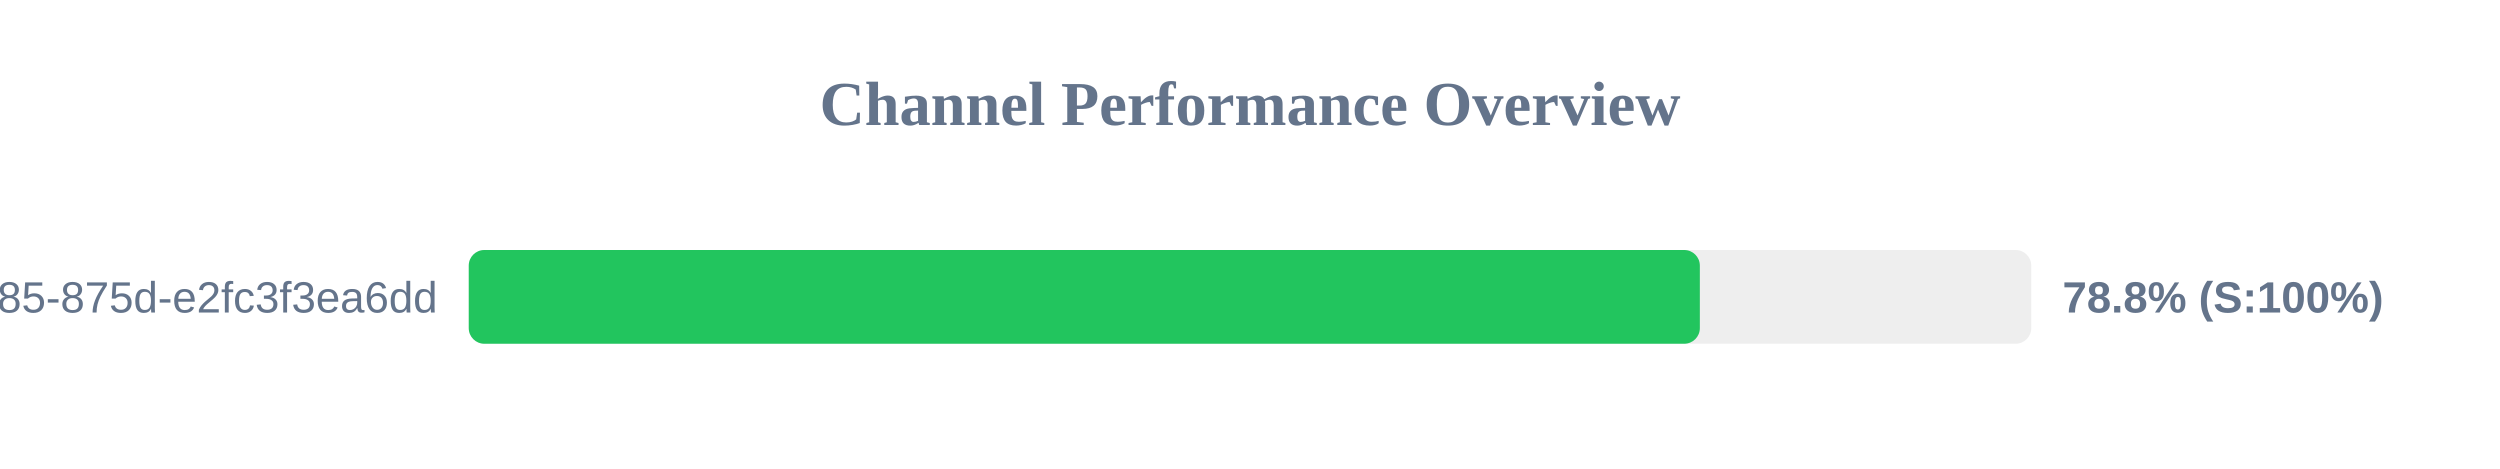
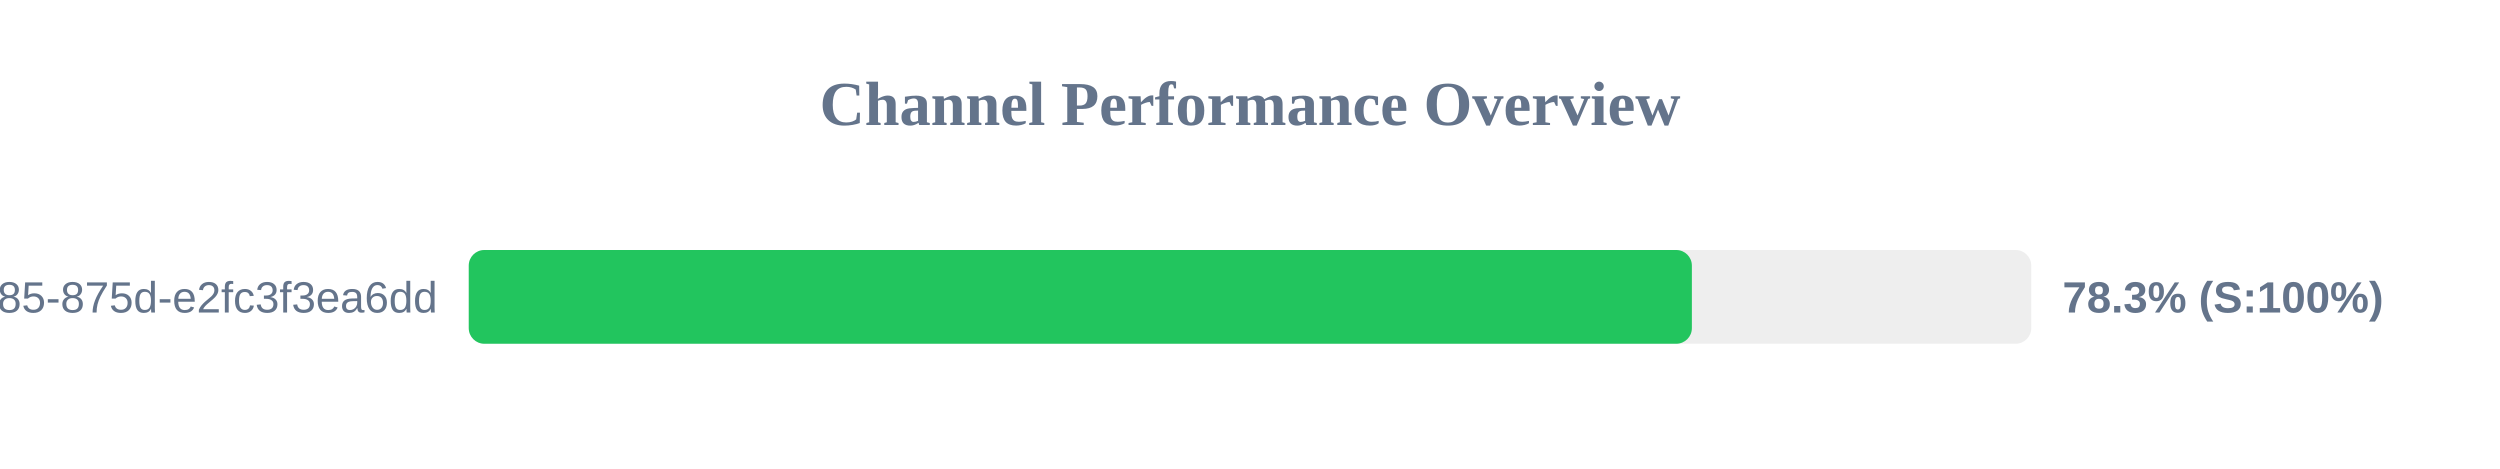
<svg xmlns="http://www.w3.org/2000/svg" width="800" height="150" version="1.1">
  <style>
        .row { font: 14px Arial; fill: #64748b; }
        .score { font: bold 14px Arial; fill: #64748b; }
    </style>
  <text x="400" y="40" text-anchor="middle" font-size="20px" font-weight="bold" fill="#64748b">Channel Performance Overview</text>
  <rect x="150" y="80" width="500" height="30" fill="#eee" rx="5" />
-   <rect x="150" y="80" width="393.95" height="30" fill="#22c55e" rx="5" />
+   <rect x="150" y="80" width="391.4" height="30" fill="#22c55e" rx="5" />
  <text x="140" y="100" text-anchor="end" class="row">?uuid=1045aedf-053c-4585-875d-e2fc3f3ea6dd</text>
-   <text x="660" y="100" text-anchor="start" class="score">78.8% (S:100%)</text>
+   <text x="660" y="100" text-anchor="start" class="score">78.3% (S:100%)</text>
</svg>
